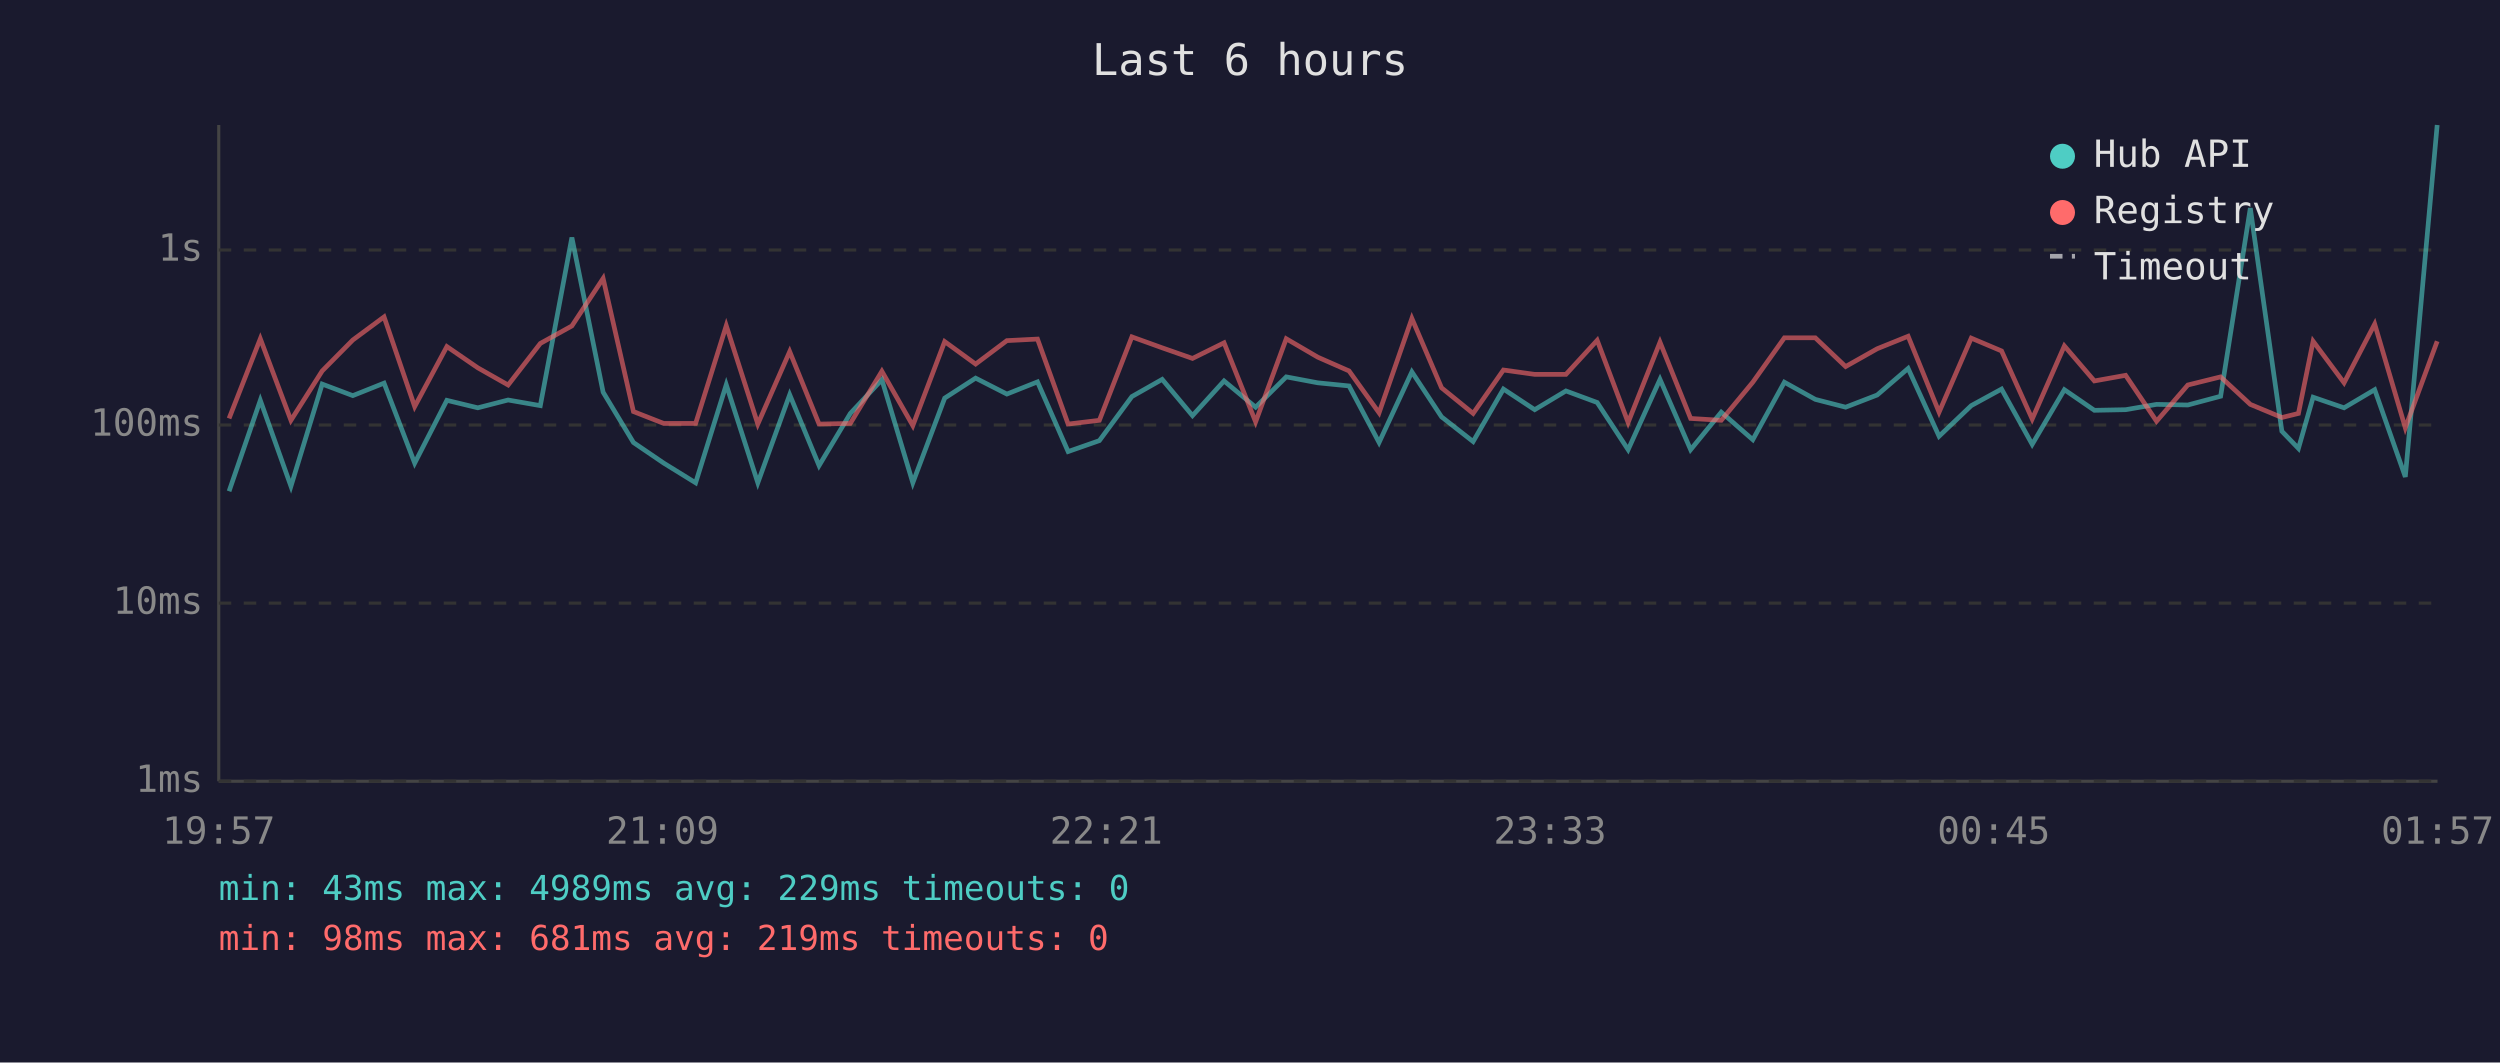
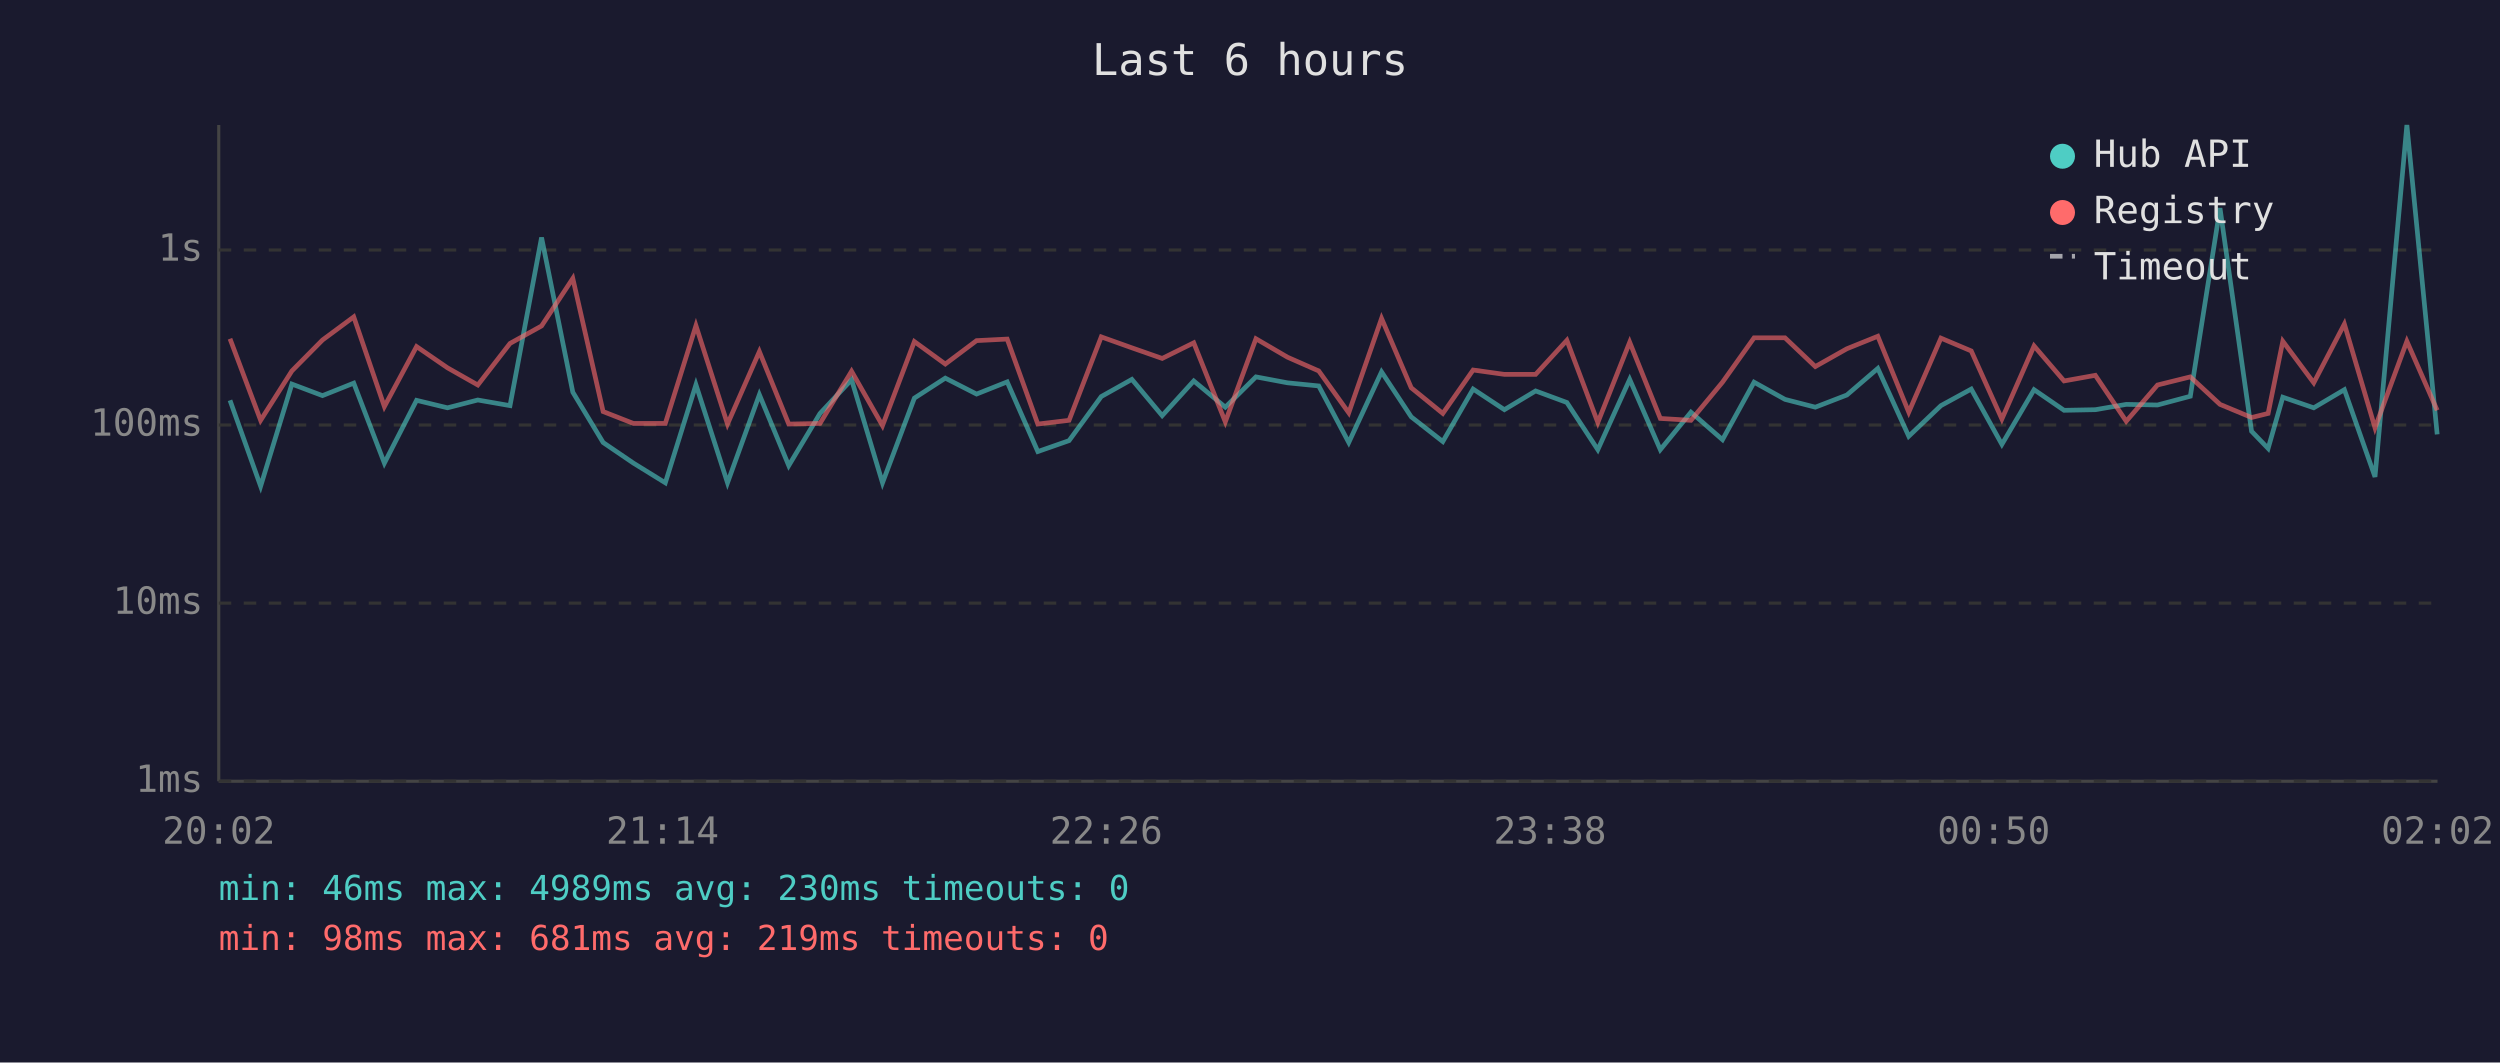
<svg xmlns="http://www.w3.org/2000/svg" viewBox="0 0 800 340" font-family="monospace" font-size="12">
  <rect width="800" height="340" fill="#1a1a2e" />
  <text x="400" y="24" fill="#e0e0e0" font-size="14" text-anchor="middle">Last 6 hours</text>
  <line x1="70" y1="40" x2="70" y2="250" stroke="#444" stroke-width="1" />
  <line x1="70" y1="250" x2="780" y2="250" stroke="#444" stroke-width="1" />
  <line x1="70" y1="250" x2="780" y2="250" stroke="#333" stroke-width="1" stroke-dasharray="4" />
  <text x="65" y="250" fill="#888" text-anchor="end" dominant-baseline="middle">1ms</text>
  <line x1="70" y1="193" x2="780" y2="193" stroke="#333" stroke-width="1" stroke-dasharray="4" />
  <text x="65" y="193" fill="#888" text-anchor="end" dominant-baseline="middle">10ms</text>
  <line x1="70" y1="136" x2="780" y2="136" stroke="#333" stroke-width="1" stroke-dasharray="4" />
  <text x="65" y="136" fill="#888" text-anchor="end" dominant-baseline="middle">100ms</text>
  <line x1="70" y1="80" x2="780" y2="80" stroke="#333" stroke-width="1" stroke-dasharray="4" />
  <text x="65" y="80" fill="#888" text-anchor="end" dominant-baseline="middle">1s</text>
-   <text x="70" y="270" fill="#888" text-anchor="middle">19:57</text>
-   <text x="212" y="270" fill="#888" text-anchor="middle">21:09</text>
-   <text x="354" y="270" fill="#888" text-anchor="middle">22:21</text>
-   <text x="496" y="270" fill="#888" text-anchor="middle">23:33</text>
-   <text x="638" y="270" fill="#888" text-anchor="middle">00:45</text>
-   <text x="780" y="270" fill="#888" text-anchor="middle">01:57</text>
-   <polyline points="73.3,157.2 83.3,128.1 93.1,155.6 103.1,122.9 112.9,126.6 122.9,122.6 132.7,148.2 143.0,128.1 152.9,130.5 162.6,128.0 172.9,129.8 183.0,76.0 193.0,125.5 202.7,141.6 212.4,148.2 222.6,154.5 232.4,123.1 242.5,154.5 252.7,126.3 262.1,149.0 272.1,132.3 282.2,121.5 292.1,154.5 302.3,127.4 312.2,121.0 322.2,126.1 332.0,122.2 341.8,144.5 351.8,141.0 362.2,126.9 371.9,121.4 381.6,133.0 391.7,121.9 401.8,130.3 411.6,120.6 421.7,122.5 431.7,123.5 441.3,141.6 451.8,119.0 461.3,133.4 471.4,141.3 481.1,124.5 491.1,131.1 501.1,125.1 511.1,128.8 521.0,143.9 531.2,121.4 541.0,143.9 550.8,131.9 560.9,140.7 571.0,122.3 580.9,127.8 590.6,130.3 600.7,126.4 610.6,117.9 620.5,139.6 630.8,129.8 640.5,124.5 650.3,142.2 660.6,124.7 670.2,131.3 680.2,131.1 690.1,129.4 700.1,129.6 710.6,126.8 720.1,66.6 730.2,138.0 735.5,143.5 740.2,127.1 750.1,130.5 759.9,124.7 769.7,152.6 779.9,40.0" fill="none" stroke="#4ecdc4" stroke-width="1.5" opacity="0.6" />
-   <polyline points="73.3,133.9 83.3,108.4 93.1,134.5 103.1,118.7 112.9,108.8 122.9,101.4 132.7,130.1 143.0,110.9 152.9,117.7 162.6,123.2 172.9,109.9 183.0,104.3 193.0,89.1 202.7,131.7 212.4,135.5 222.6,135.5 232.4,104.2 242.5,135.7 252.7,112.5 262.1,135.7 272.1,135.5 282.2,118.8 292.1,136.2 302.3,109.3 312.2,116.5 322.2,109.0 332.0,108.5 341.8,135.7 351.8,134.5 362.2,107.8 371.9,111.3 381.6,114.7 391.7,109.7 401.8,135.0 411.6,108.4 421.7,114.3 431.7,118.7 441.3,132.1 451.8,101.9 461.3,124.1 471.4,132.3 481.1,118.4 491.1,119.8 501.1,119.8 511.1,108.9 521.0,135.2 531.2,109.5 541.0,133.9 550.8,134.5 560.9,122.3 571.0,108.1 580.9,108.1 590.6,117.3 600.7,111.6 610.6,107.6 620.5,131.9 630.8,108.2 640.5,112.3 650.3,134.1 660.6,110.7 670.2,121.9 680.2,120.1 690.1,134.8 700.1,123.2 710.6,120.6 720.1,129.4 730.2,133.6 735.5,132.3 740.2,109.2 750.1,122.5 759.9,103.7 769.7,136.9 779.9,109.2" fill="none" stroke="#ff6b6b" stroke-width="1.5" opacity="0.6" />
+   <text x="70" y="270" fill="#888" text-anchor="middle">20:02</text>
+   <text x="212" y="270" fill="#888" text-anchor="middle">21:14</text>
+   <text x="354" y="270" fill="#888" text-anchor="middle">22:26</text>
+   <text x="496" y="270" fill="#888" text-anchor="middle">23:38</text>
+   <text x="638" y="270" fill="#888" text-anchor="middle">00:50</text>
+   <text x="780" y="270" fill="#888" text-anchor="middle">02:02</text>
+   <polyline points="73.6,128.1 83.4,155.6 93.4,122.9 103.2,126.6 113.2,122.6 123.0,148.2 133.3,128.1 143.2,130.5 152.9,128.0 163.2,129.8 173.3,76.0 183.3,125.5 193.0,141.6 202.7,148.2 212.9,154.5 222.7,123.1 232.8,154.5 243.0,126.3 252.4,149.0 262.4,132.3 272.5,121.5 282.4,154.5 292.6,127.4 302.5,121.0 312.5,126.1 322.3,122.2 332.1,144.5 342.1,141.0 352.4,126.9 362.2,121.4 371.9,133.0 382.0,121.9 392.1,130.3 401.9,120.6 412.0,122.5 422.0,123.5 431.6,141.6 442.1,119.0 451.6,133.4 461.7,141.3 471.4,124.5 481.4,131.1 491.4,125.1 501.4,128.8 511.3,143.9 521.5,121.4 531.3,143.9 541.1,131.9 551.2,140.7 561.3,122.3 571.2,127.8 580.9,130.3 591.0,126.4 600.9,117.9 610.8,139.6 621.1,129.8 630.8,124.5 640.6,142.2 650.9,124.7 660.5,131.3 670.5,131.1 680.4,129.4 690.4,129.6 700.9,126.8 710.4,66.6 720.5,138.0 725.8,143.5 730.5,127.1 740.4,130.5 750.2,124.7 760.0,152.6 770.2,40.0 779.9,139.0" fill="none" stroke="#4ecdc4" stroke-width="1.5" opacity="0.6" />
+   <polyline points="73.6,108.4 83.4,134.5 93.4,118.7 103.2,108.8 113.2,101.4 123.0,130.1 133.3,110.9 143.2,117.7 152.9,123.2 163.2,109.9 173.3,104.3 183.3,89.1 193.0,131.7 202.7,135.5 212.9,135.5 222.7,104.2 232.8,135.7 243.0,112.5 252.4,135.7 262.4,135.5 272.5,118.8 282.4,136.2 292.6,109.3 302.5,116.5 312.5,109.0 322.3,108.5 332.1,135.7 342.1,134.5 352.4,107.8 362.2,111.3 371.9,114.7 382.0,109.7 392.1,135.0 401.9,108.4 412.0,114.3 422.0,118.7 431.6,132.1 442.1,101.9 451.6,124.1 461.7,132.3 471.4,118.4 481.4,119.8 491.4,119.8 501.4,108.9 511.3,135.2 521.5,109.5 531.3,133.9 541.1,134.5 551.2,122.3 561.3,108.1 571.2,108.1 580.9,117.3 591.0,111.6 600.9,107.6 610.8,131.9 621.1,108.2 630.8,112.3 640.6,134.1 650.9,110.7 660.5,121.9 670.5,120.1 680.4,134.8 690.4,123.2 700.9,120.6 710.4,129.4 720.5,133.6 725.8,132.3 730.5,109.2 740.4,122.5 750.2,103.7 760.0,136.9 770.2,109.2 779.9,131.3" fill="none" stroke="#ff6b6b" stroke-width="1.5" opacity="0.6" />
  <circle cx="660" cy="50" r="4" fill="#4ecdc4" />
  <text x="670" y="50" fill="#e0e0e0" dominant-baseline="middle">Hub API</text>
  <circle cx="660" cy="68" r="4" fill="#ff6b6b" />
  <text x="670" y="68" fill="#e0e0e0" dominant-baseline="middle">Registry</text>
  <line x1="656" y1="82" x2="664" y2="82" stroke="#e0e0e0" stroke-width="1.5" stroke-dasharray="4,3" opacity="0.7" />
  <text x="670" y="86" fill="#e0e0e0" dominant-baseline="middle">Timeout</text>
-   <text x="70" y="288" fill="#4ecdc4" font-size="11">min: 43ms  max: 4989ms  avg: 229ms  timeouts: 0</text>
+   <text x="70" y="288" fill="#4ecdc4" font-size="11">min: 46ms  max: 4989ms  avg: 230ms  timeouts: 0</text>
  <text x="70" y="304" fill="#ff6b6b" font-size="11">min: 98ms  max: 681ms  avg: 219ms  timeouts: 0</text>
</svg>
